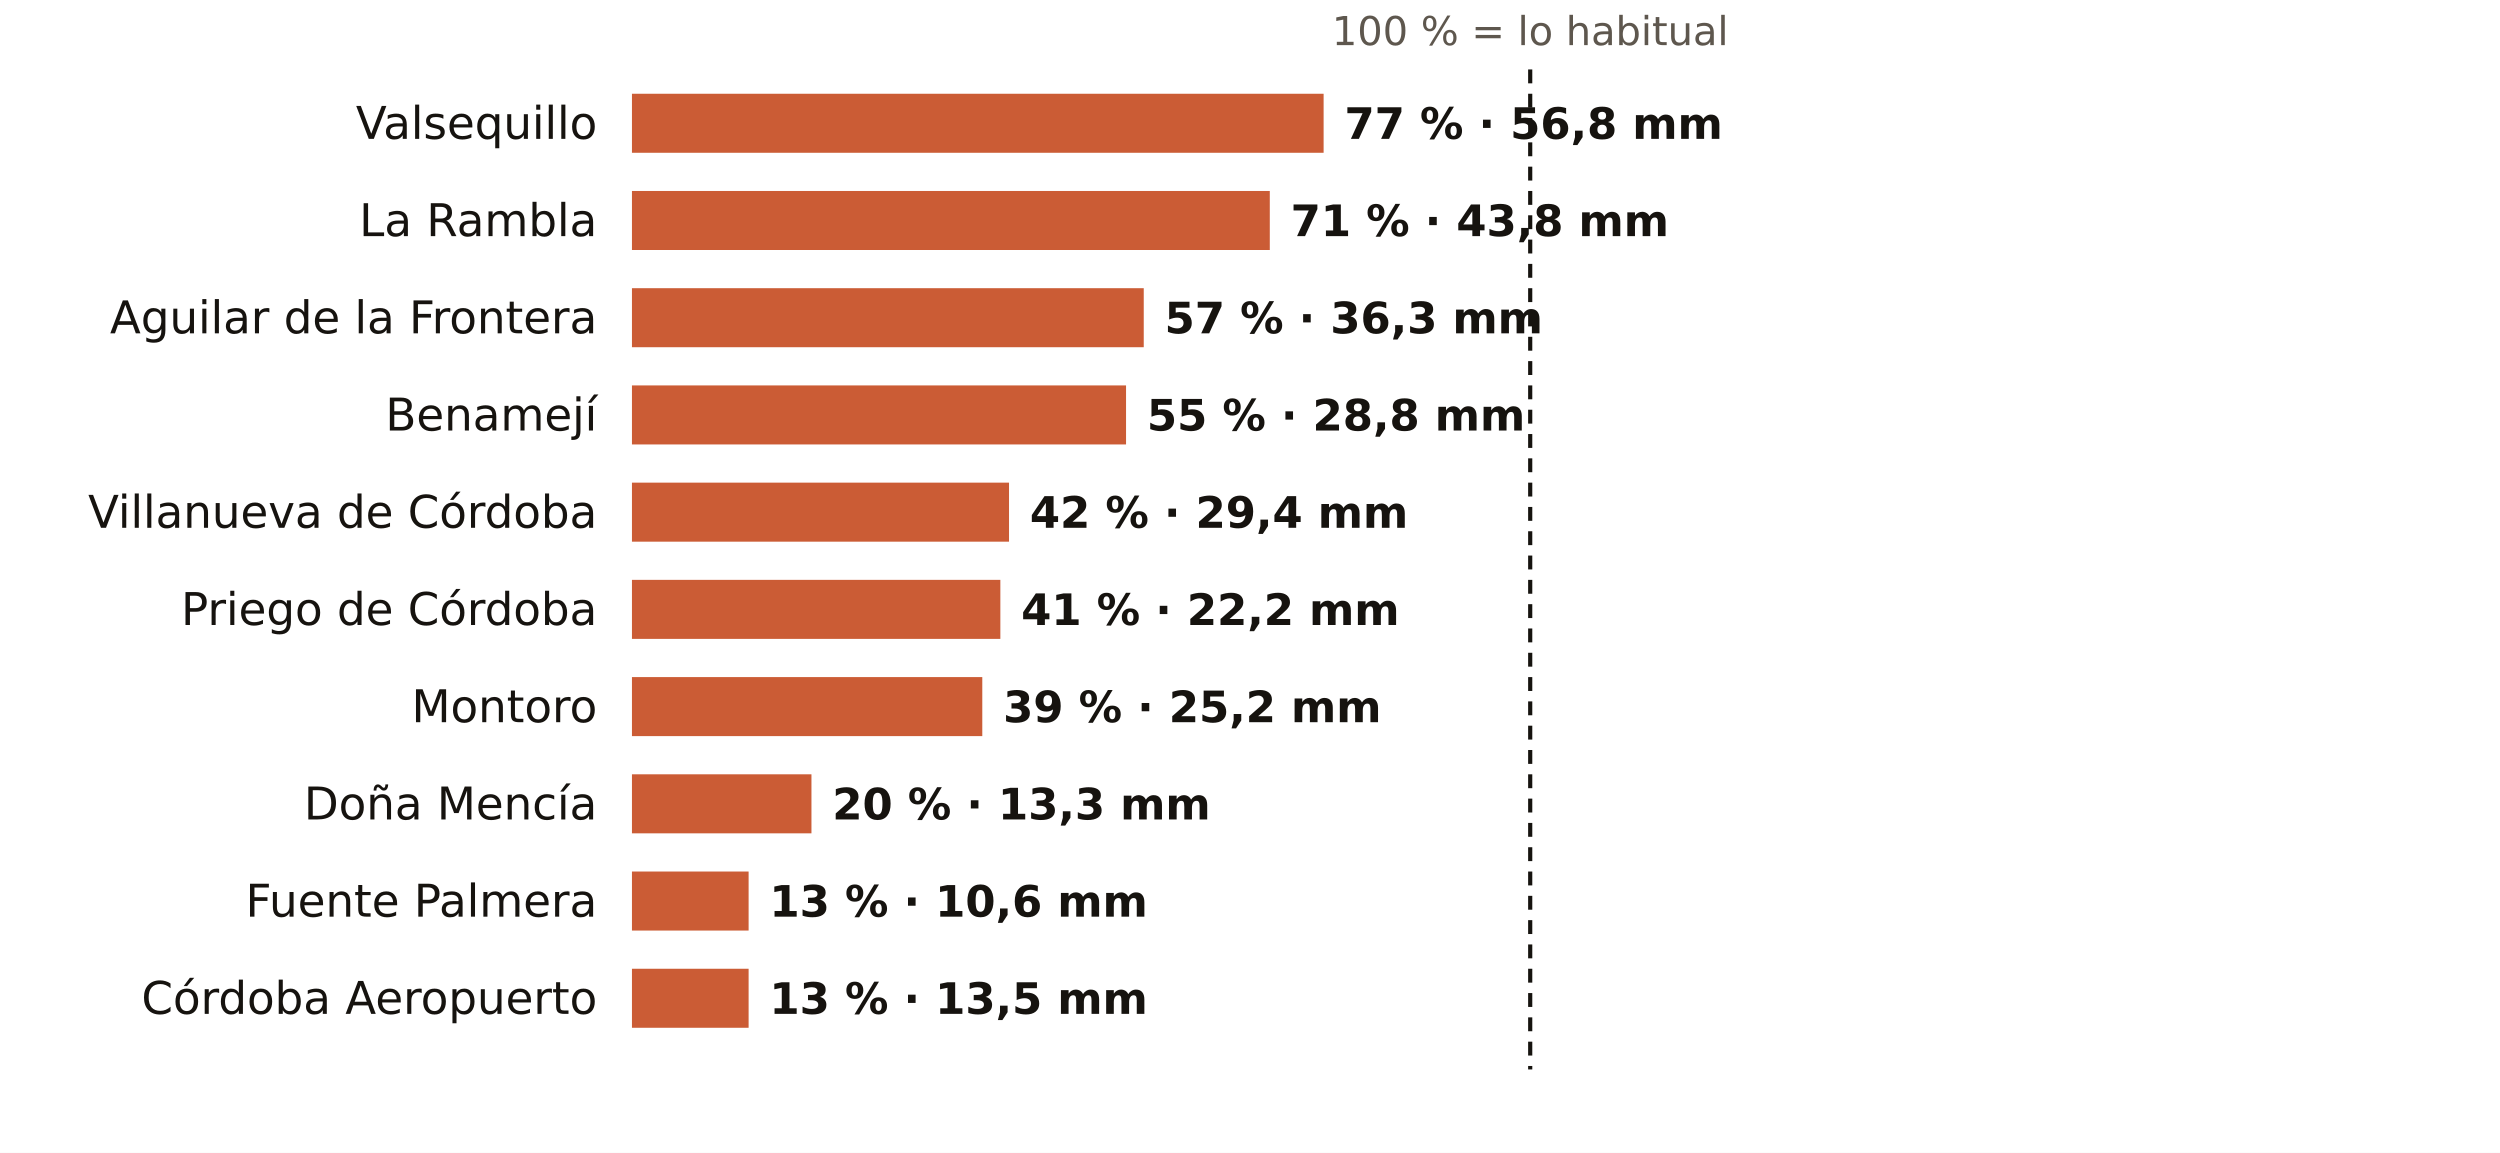
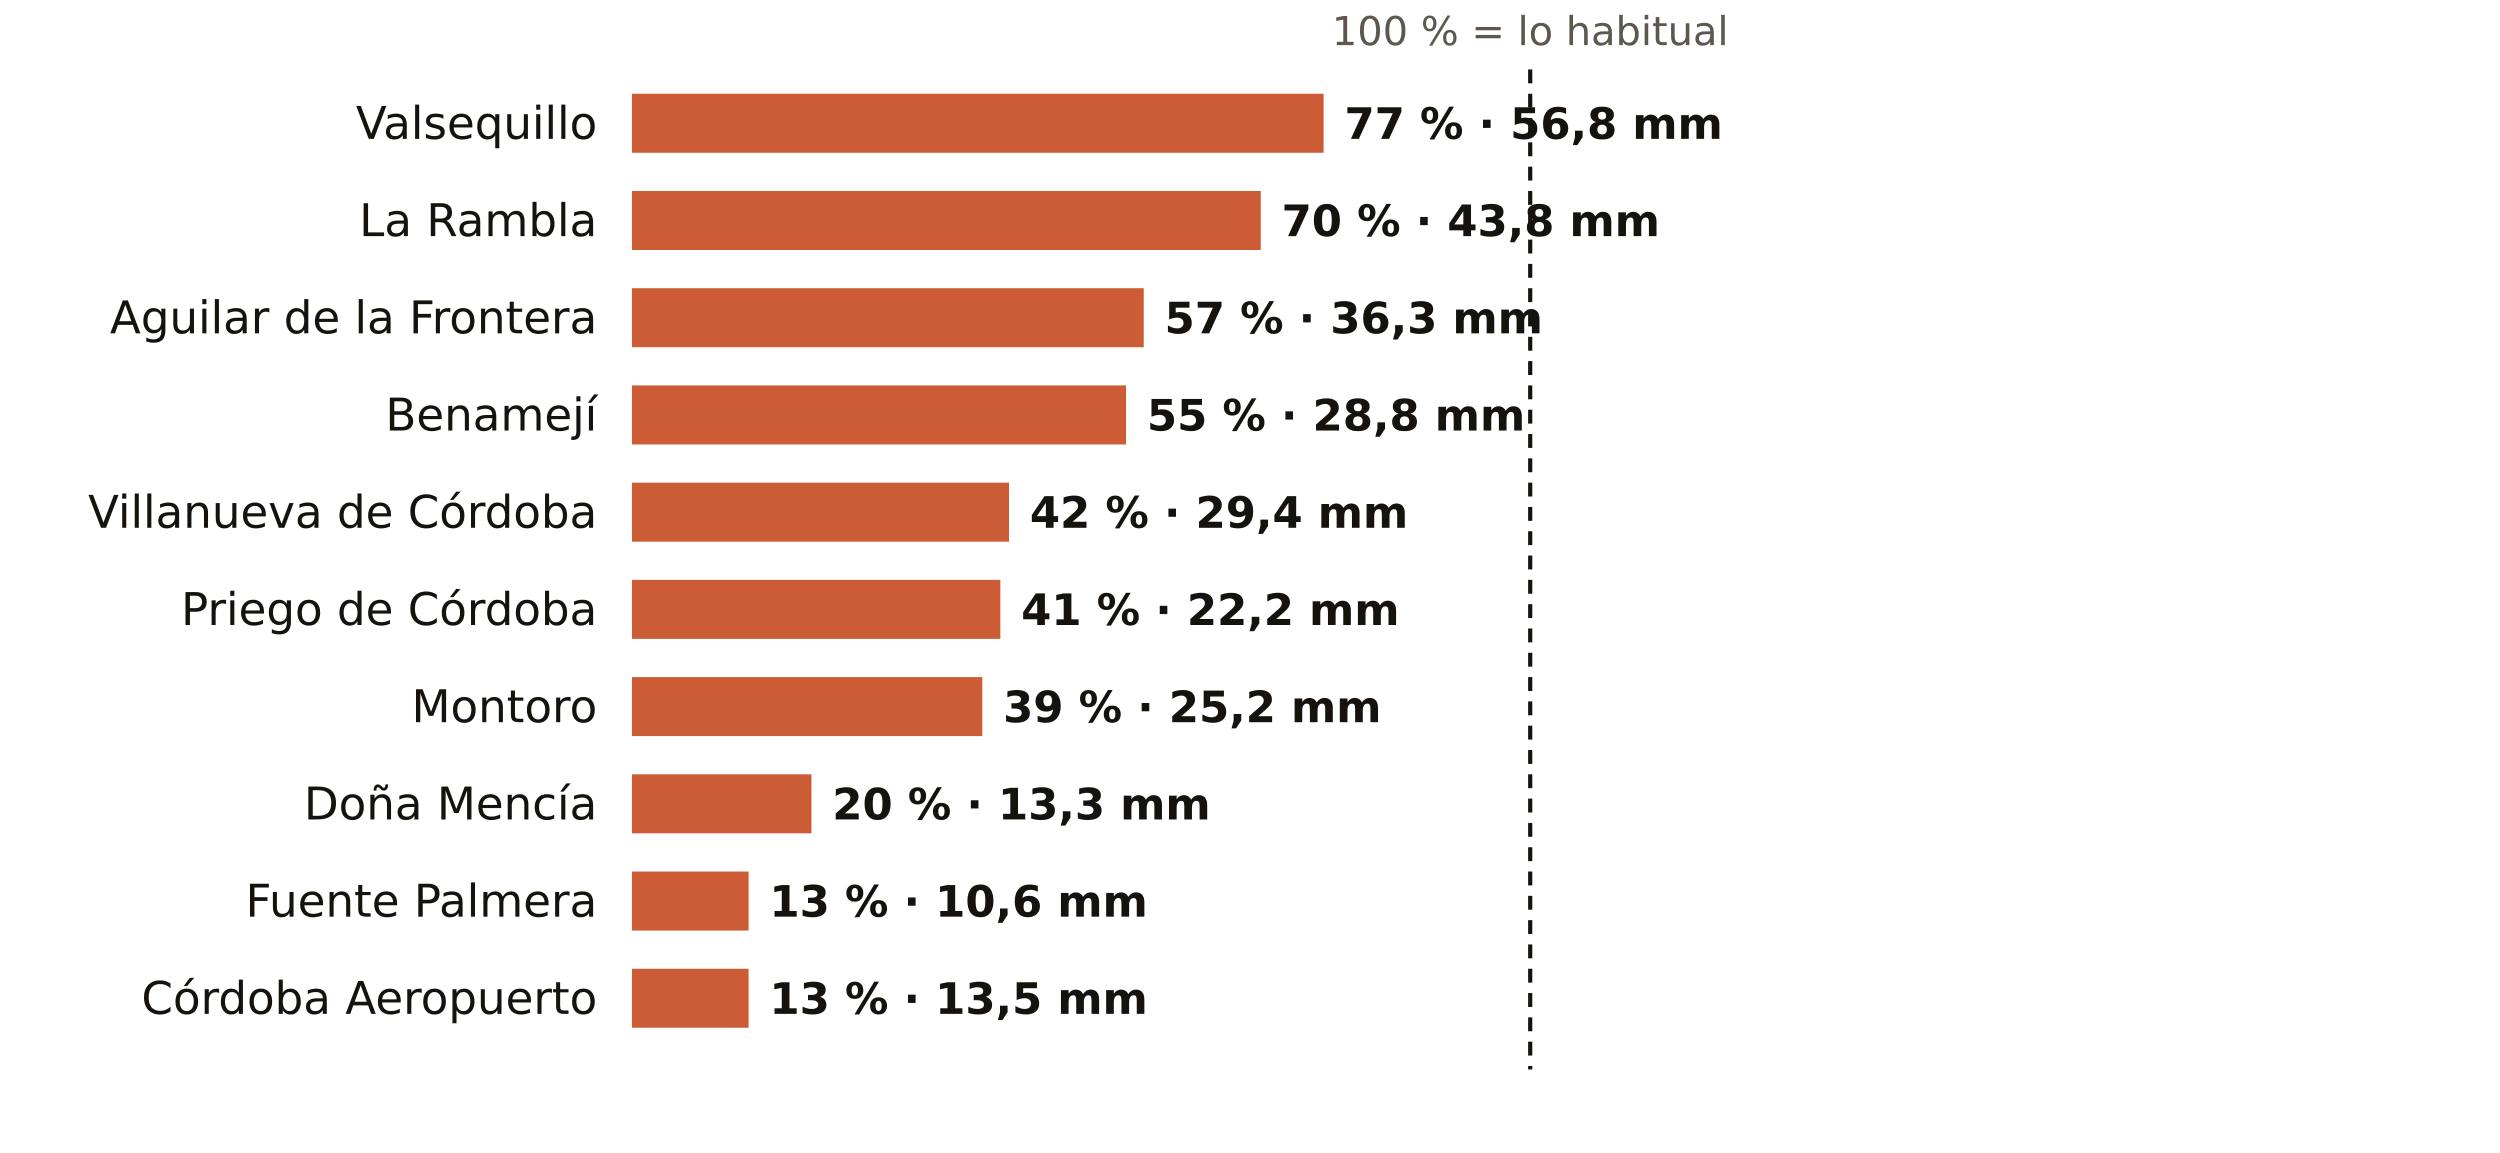
<svg xmlns="http://www.w3.org/2000/svg" viewBox="0 0 720 332" width="720" height="332" role="img" aria-label="El otoño en los pluviómetros de AEMET de Córdoba: % de lo habitual">
  <rect width="720" height="332" fill="#FFFFFF" />
  <text x="440.7" y="13.0" font-size="11.5" fill="#5E574E" text-anchor="middle" font-weight="400" font-family="Public Sans, DejaVu Sans, Arial, sans-serif">100 % = lo habitual</text>
  <text x="172.0" y="40.0" font-size="13" fill="#16130F" text-anchor="end" font-weight="500" font-family="Public Sans, DejaVu Sans, Arial, sans-serif">Valsequillo</text>
  <rect x="182" y="27" width="199.2" height="17" fill="#C4461A" opacity="0.88" />
  <text x="387.2" y="40.0" font-size="12.5" fill="#16130F" text-anchor="start" font-weight="600" font-family="Public Sans, DejaVu Sans, Arial, sans-serif">77 % · 56,8 mm</text>
  <text x="172.0" y="68.0" font-size="13" fill="#16130F" text-anchor="end" font-weight="500" font-family="Public Sans, DejaVu Sans, Arial, sans-serif">La Rambla</text>
-   <rect x="182" y="55" width="183.7" height="17" fill="#C4461A" opacity="0.88" />
-   <text x="371.7" y="68.0" font-size="12.5" fill="#16130F" text-anchor="start" font-weight="600" font-family="Public Sans, DejaVu Sans, Arial, sans-serif">71 % · 43,8 mm</text>
+   <rect x="182" y="55" width="181.1" height="17" fill="#C4461A" opacity="0.88" />
+   <text x="369.1" y="68.0" font-size="12.5" fill="#16130F" text-anchor="start" font-weight="600" font-family="Public Sans, DejaVu Sans, Arial, sans-serif">70 % · 43,8 mm</text>
  <text x="172.0" y="96.0" font-size="13" fill="#16130F" text-anchor="end" font-weight="500" font-family="Public Sans, DejaVu Sans, Arial, sans-serif">Aguilar de la Frontera</text>
  <rect x="182" y="83" width="147.4" height="17" fill="#C4461A" opacity="0.88" />
  <text x="335.4" y="96.0" font-size="12.5" fill="#16130F" text-anchor="start" font-weight="600" font-family="Public Sans, DejaVu Sans, Arial, sans-serif">57 % · 36,3 mm</text>
  <text x="172.0" y="124.0" font-size="13" fill="#16130F" text-anchor="end" font-weight="500" font-family="Public Sans, DejaVu Sans, Arial, sans-serif">Benamejí</text>
  <rect x="182" y="111" width="142.3" height="17" fill="#C4461A" opacity="0.88" />
  <text x="330.3" y="124.0" font-size="12.5" fill="#16130F" text-anchor="start" font-weight="600" font-family="Public Sans, DejaVu Sans, Arial, sans-serif">55 % · 28,8 mm</text>
  <text x="172.0" y="152.0" font-size="13" fill="#16130F" text-anchor="end" font-weight="500" font-family="Public Sans, DejaVu Sans, Arial, sans-serif">Villanueva de Córdoba</text>
  <rect x="182" y="139" width="108.6" height="17" fill="#C4461A" opacity="0.88" />
  <text x="296.6" y="152.0" font-size="12.5" fill="#16130F" text-anchor="start" font-weight="600" font-family="Public Sans, DejaVu Sans, Arial, sans-serif">42 % · 29,4 mm</text>
  <text x="172.0" y="180.0" font-size="13" fill="#16130F" text-anchor="end" font-weight="500" font-family="Public Sans, DejaVu Sans, Arial, sans-serif">Priego de Córdoba</text>
  <rect x="182" y="167" width="106.1" height="17" fill="#C4461A" opacity="0.88" />
  <text x="294.1" y="180.0" font-size="12.5" fill="#16130F" text-anchor="start" font-weight="600" font-family="Public Sans, DejaVu Sans, Arial, sans-serif">41 % · 22,2 mm</text>
  <text x="172.0" y="208.0" font-size="13" fill="#16130F" text-anchor="end" font-weight="500" font-family="Public Sans, DejaVu Sans, Arial, sans-serif">Montoro</text>
  <rect x="182" y="195" width="100.9" height="17" fill="#C4461A" opacity="0.88" />
  <text x="288.9" y="208.0" font-size="12.5" fill="#16130F" text-anchor="start" font-weight="600" font-family="Public Sans, DejaVu Sans, Arial, sans-serif">39 % · 25,2 mm</text>
  <text x="172.0" y="236.0" font-size="13" fill="#16130F" text-anchor="end" font-weight="500" font-family="Public Sans, DejaVu Sans, Arial, sans-serif">Doña Mencía</text>
  <rect x="182" y="223" width="51.7" height="17" fill="#C4461A" opacity="0.88" />
  <text x="239.7" y="236.0" font-size="12.5" fill="#16130F" text-anchor="start" font-weight="600" font-family="Public Sans, DejaVu Sans, Arial, sans-serif">20 % · 13,3 mm</text>
  <text x="172.0" y="264.0" font-size="13" fill="#16130F" text-anchor="end" font-weight="500" font-family="Public Sans, DejaVu Sans, Arial, sans-serif">Fuente Palmera</text>
  <rect x="182" y="251" width="33.6" height="17" fill="#C4461A" opacity="0.88" />
  <text x="221.6" y="264.0" font-size="12.5" fill="#16130F" text-anchor="start" font-weight="600" font-family="Public Sans, DejaVu Sans, Arial, sans-serif">13 % · 10,6 mm</text>
  <text x="172.0" y="292.0" font-size="13" fill="#16130F" text-anchor="end" font-weight="500" font-family="Public Sans, DejaVu Sans, Arial, sans-serif">Córdoba Aeropuerto</text>
  <rect x="182" y="279" width="33.6" height="17" fill="#C4461A" opacity="0.88" />
  <text x="221.6" y="292.0" font-size="12.5" fill="#16130F" text-anchor="start" font-weight="600" font-family="Public Sans, DejaVu Sans, Arial, sans-serif">13 % · 13,5 mm</text>
  <line x1="440.7" x2="440.7" y1="20" y2="308" stroke="#16130F" stroke-width="1.2" stroke-dasharray="4 3" />
</svg>
